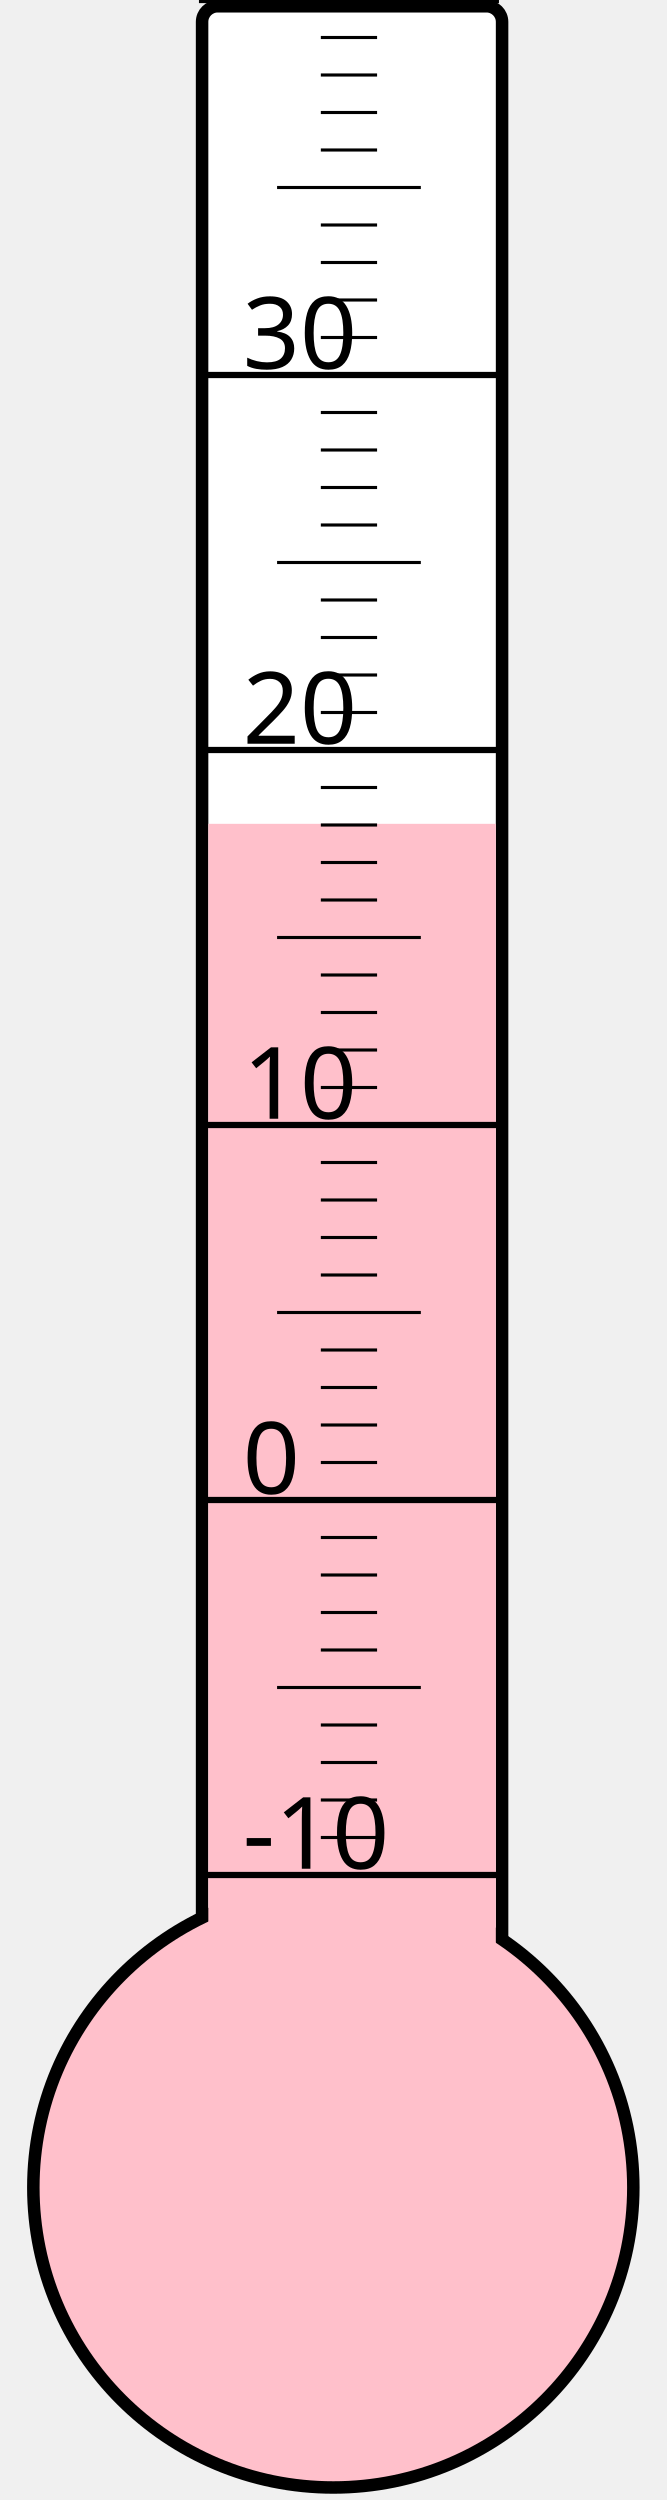
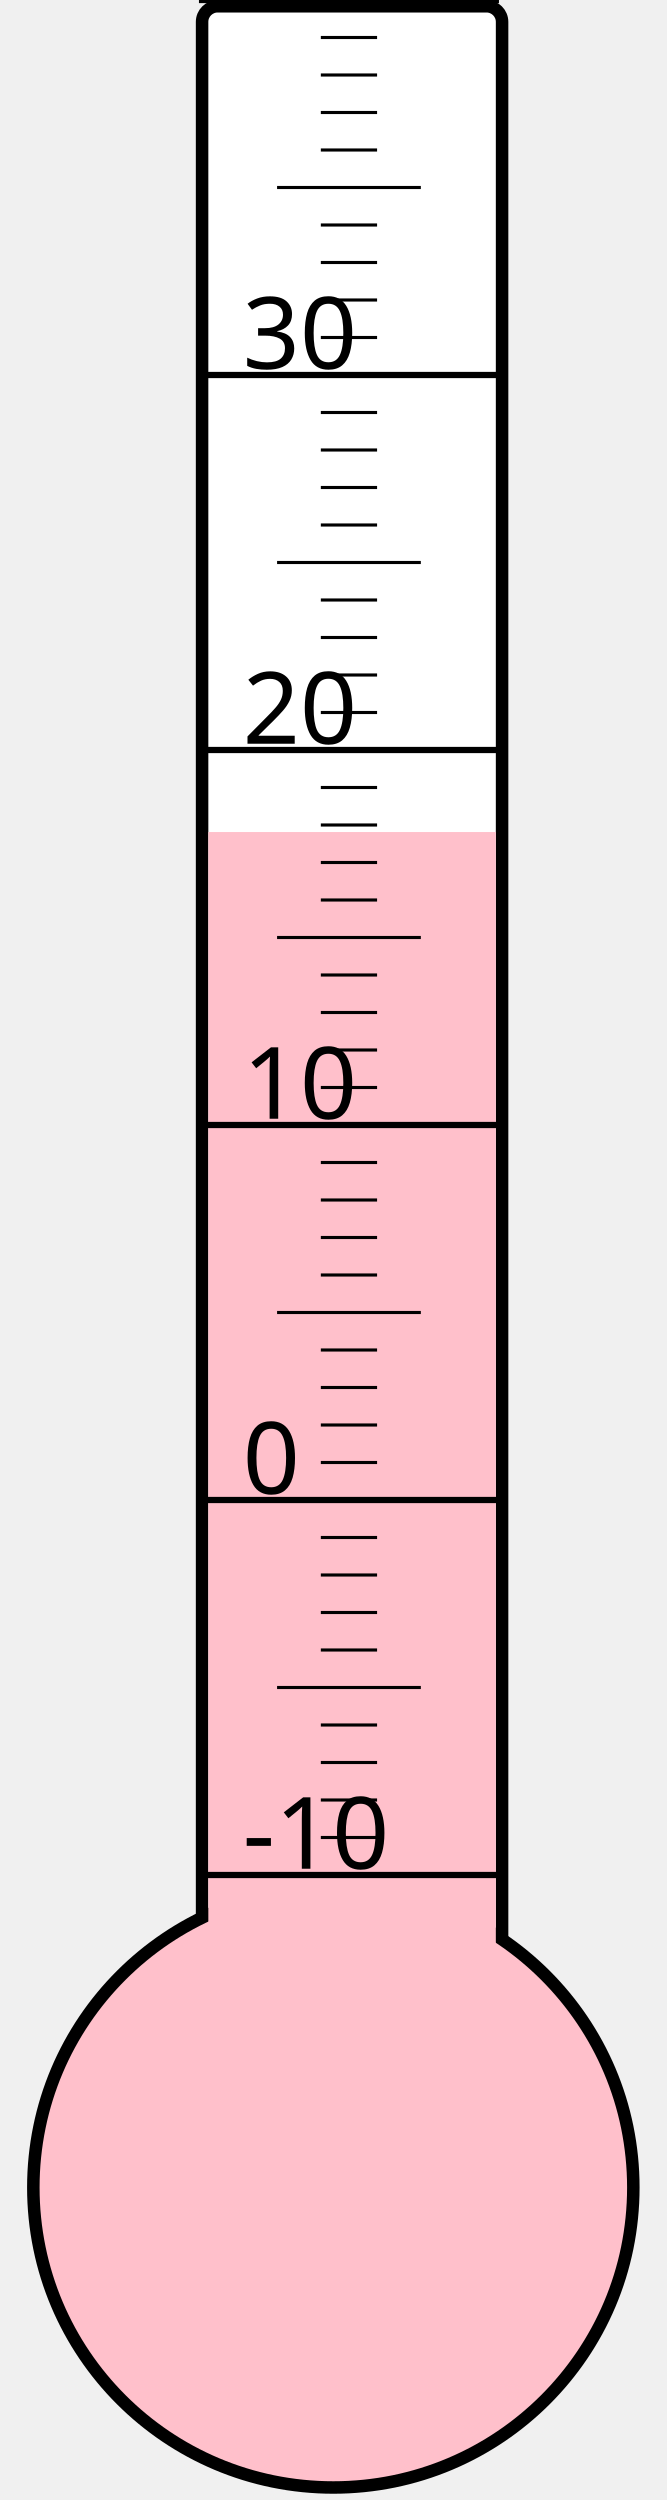
<svg xmlns="http://www.w3.org/2000/svg" width="40px" height="150px" viewBox="0 0 200 800">
  <rect width="200" height="800" x="0" y="0" style="fill: #ffffeb; fill-opacity: 0;" />
  <rect width="96" height="680" x="58" y="2" rx="5" ry="5" style="fill: white; fill-opacity: 1; stroke: black; stroke-width: 4;" />
  <circle cx="100" cy="700" r="96" style="fill: pink; stroke: black; stroke-width: 4;" />
-   <rect width="92" height="436.375" x="60" y="263.625" style="fill: pink; fill-opacity: 1; stroke-width: 0;" />
+   <rect width="92" height="433.75" x="60" y="266.25" style="fill: pink; fill-opacity: 1; stroke-width: 0;" />
  <text x="71" y="598" style="font-family: sans-serif; font-size: 24pt;">-10</text>
  <text x="71" y="478" style="font-family: sans-serif; font-size: 24pt;">0</text>
  <text x="71" y="358" style="font-family: sans-serif; font-size: 24pt;">10</text>
  <text x="71" y="238" style="font-family: sans-serif; font-size: 24pt;">20</text>
  <text x="71" y="118" style="font-family: sans-serif; font-size: 24pt;">30</text>
  <g style="stroke: black;">
    <line x1="57" y1="600" x2="153" y2="600" style="stroke-width: 2;" />
    <line x1="96" y1="588" x2="114" y2="588" style="stroke-width: 1;" />
    <line x1="96" y1="576" x2="114" y2="576" style="stroke-width: 1;" />
    <line x1="96" y1="564" x2="114" y2="564" style="stroke-width: 1;" />
    <line x1="96" y1="552" x2="114" y2="552" style="stroke-width: 1;" />
    <line x1="82" y1="540" x2="128" y2="540" style="stroke-width: 1;" />
    <line x1="96" y1="528" x2="114" y2="528" style="stroke-width: 1;" />
    <line x1="96" y1="516" x2="114" y2="516" style="stroke-width: 1;" />
    <line x1="96" y1="504" x2="114" y2="504" style="stroke-width: 1;" />
    <line x1="96" y1="492" x2="114" y2="492" style="stroke-width: 1;" />
    <line x1="57" y1="480" x2="153" y2="480" style="stroke-width: 2;" />
    <line x1="96" y1="468" x2="114" y2="468" style="stroke-width: 1;" />
    <line x1="96" y1="456" x2="114" y2="456" style="stroke-width: 1;" />
    <line x1="96" y1="444" x2="114" y2="444" style="stroke-width: 1;" />
    <line x1="96" y1="432" x2="114" y2="432" style="stroke-width: 1;" />
    <line x1="82" y1="420" x2="128" y2="420" style="stroke-width: 1;" />
    <line x1="96" y1="408" x2="114" y2="408" style="stroke-width: 1;" />
    <line x1="96" y1="396" x2="114" y2="396" style="stroke-width: 1;" />
    <line x1="96" y1="384" x2="114" y2="384" style="stroke-width: 1;" />
    <line x1="96" y1="372" x2="114" y2="372" style="stroke-width: 1;" />
    <line x1="57" y1="360" x2="153" y2="360" style="stroke-width: 2;" />
    <line x1="96" y1="348" x2="114" y2="348" style="stroke-width: 1;" />
    <line x1="96" y1="336" x2="114" y2="336" style="stroke-width: 1;" />
    <line x1="96" y1="324" x2="114" y2="324" style="stroke-width: 1;" />
    <line x1="96" y1="312" x2="114" y2="312" style="stroke-width: 1;" />
    <line x1="82" y1="300" x2="128" y2="300" style="stroke-width: 1;" />
    <line x1="96" y1="288" x2="114" y2="288" style="stroke-width: 1;" />
    <line x1="96" y1="276" x2="114" y2="276" style="stroke-width: 1;" />
    <line x1="96" y1="264" x2="114" y2="264" style="stroke-width: 1;" />
    <line x1="96" y1="252" x2="114" y2="252" style="stroke-width: 1;" />
    <line x1="57" y1="240" x2="153" y2="240" style="stroke-width: 2;" />
    <line x1="96" y1="228" x2="114" y2="228" style="stroke-width: 1;" />
    <line x1="96" y1="216" x2="114" y2="216" style="stroke-width: 1;" />
    <line x1="96" y1="204" x2="114" y2="204" style="stroke-width: 1;" />
    <line x1="96" y1="192" x2="114" y2="192" style="stroke-width: 1;" />
    <line x1="82" y1="180" x2="128" y2="180" style="stroke-width: 1;" />
    <line x1="96" y1="168" x2="114" y2="168" style="stroke-width: 1;" />
    <line x1="96" y1="156" x2="114" y2="156" style="stroke-width: 1;" />
    <line x1="96" y1="144" x2="114" y2="144" style="stroke-width: 1;" />
    <line x1="96" y1="132" x2="114" y2="132" style="stroke-width: 1;" />
    <line x1="57" y1="120" x2="153" y2="120" style="stroke-width: 2;" />
    <line x1="96" y1="108" x2="114" y2="108" style="stroke-width: 1;" />
    <line x1="96" y1="96" x2="114" y2="96" style="stroke-width: 1;" />
    <line x1="96" y1="84" x2="114" y2="84" style="stroke-width: 1;" />
    <line x1="96" y1="72" x2="114" y2="72" style="stroke-width: 1;" />
    <line x1="82" y1="60" x2="128" y2="60" style="stroke-width: 1;" />
    <line x1="96" y1="48" x2="114" y2="48" style="stroke-width: 1;" />
    <line x1="96" y1="36" x2="114" y2="36" style="stroke-width: 1;" />
    <line x1="96" y1="24" x2="114" y2="24" style="stroke-width: 1;" />
    <line x1="96" y1="12" x2="114" y2="12" style="stroke-width: 1;" />
    <line x1="57" y1="0" x2="153" y2="0" style="stroke-width: 2;" />
  </g>
</svg>
